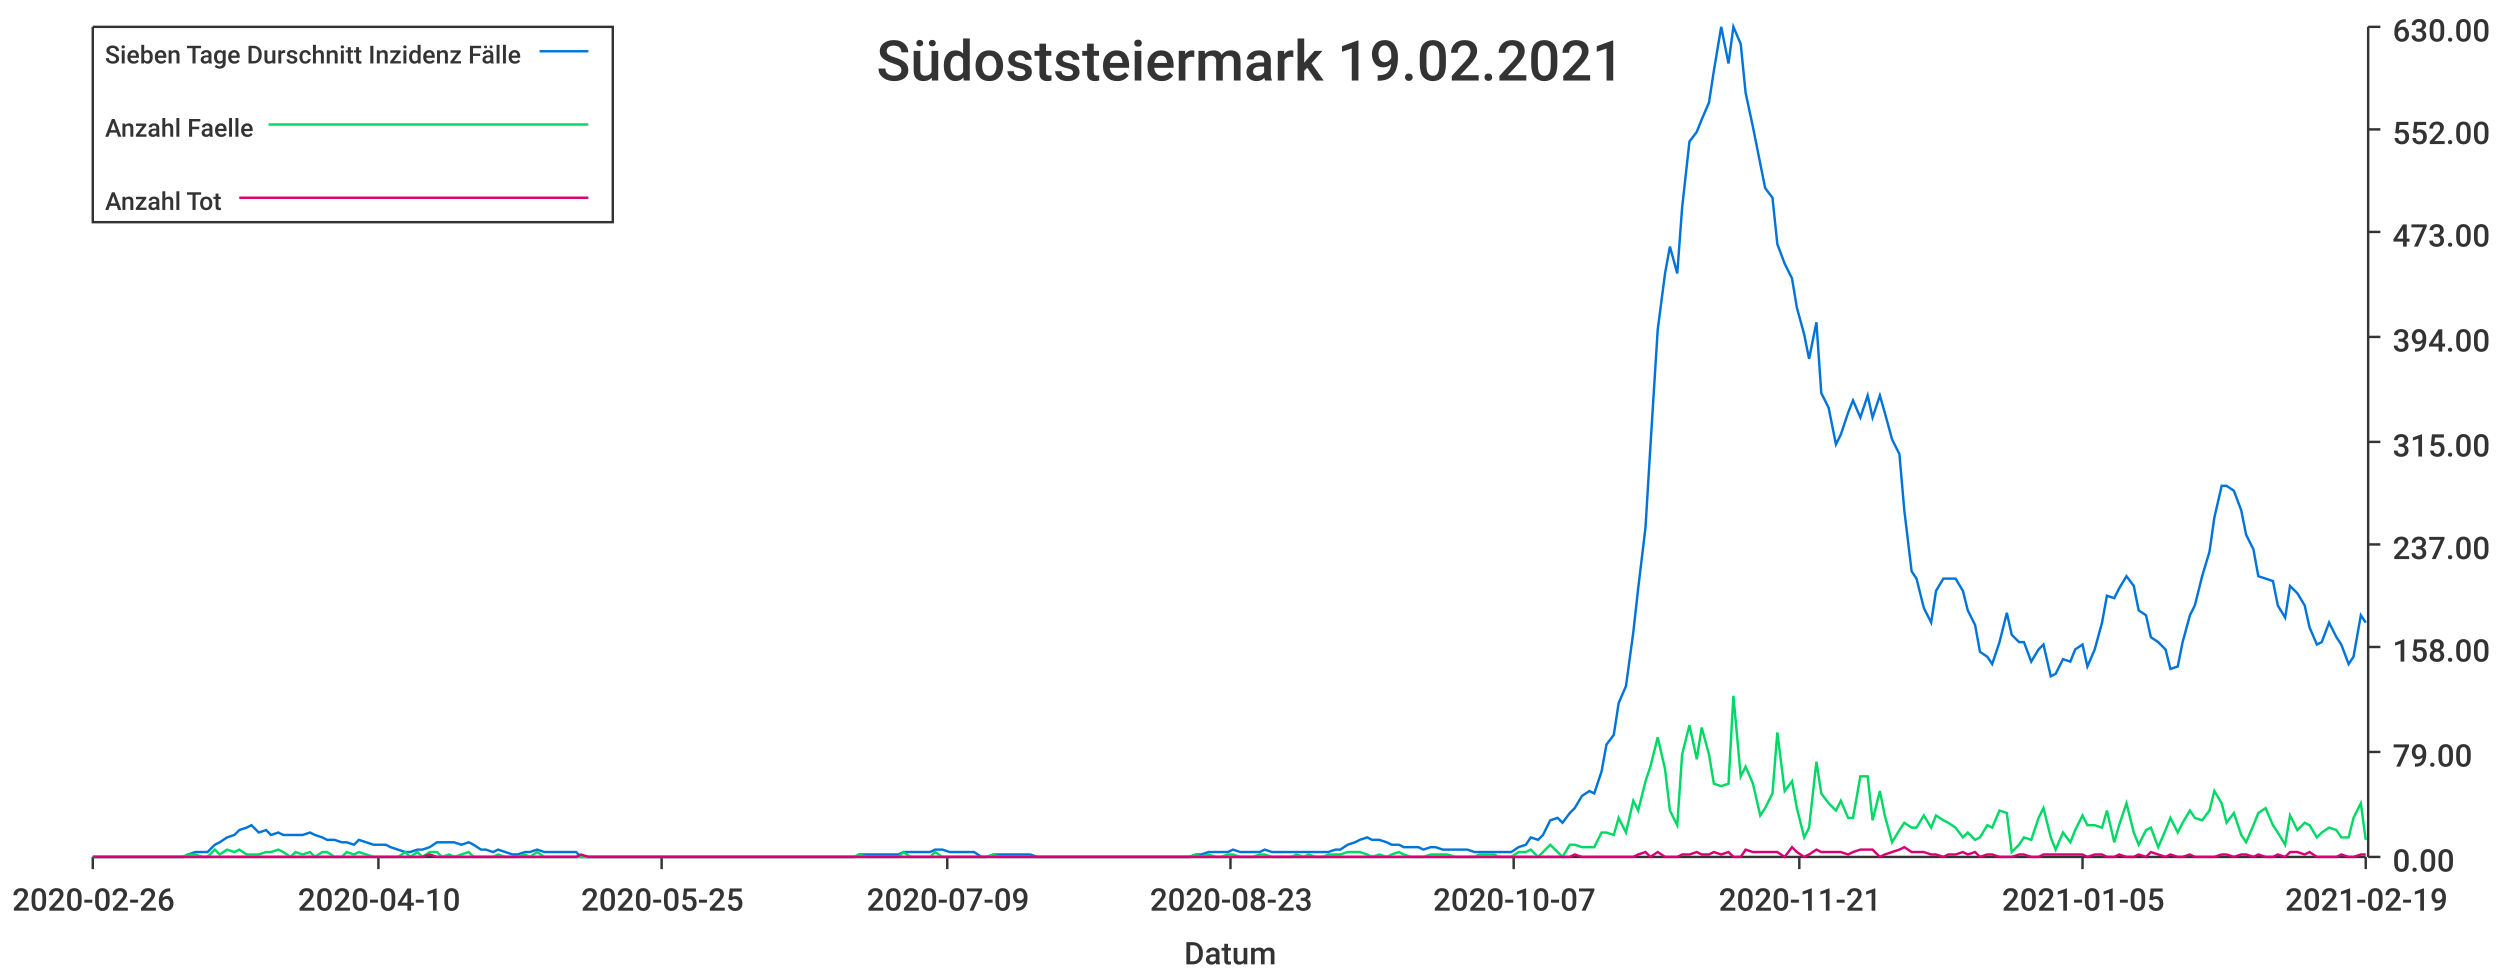
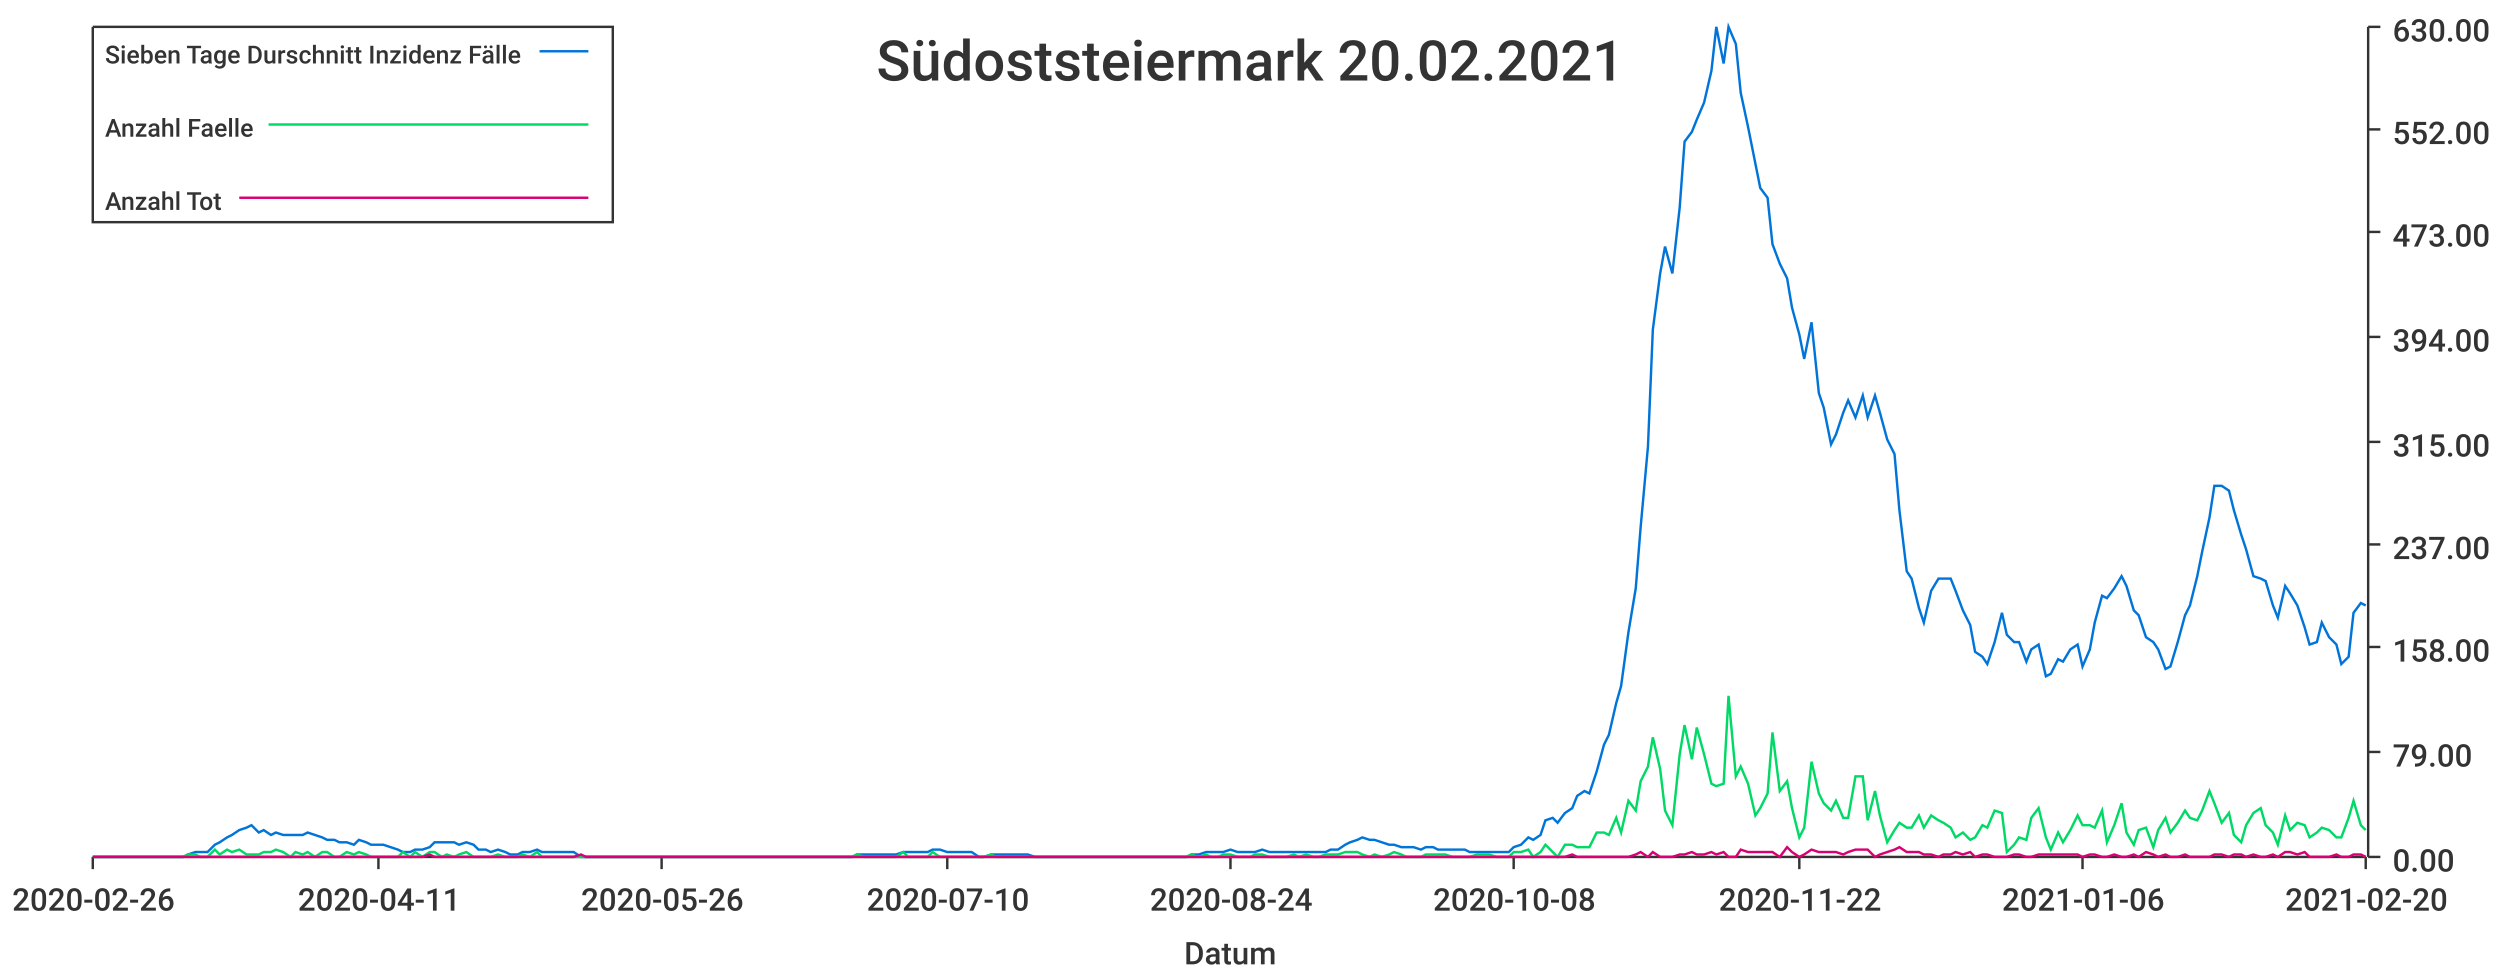
<svg xmlns="http://www.w3.org/2000/svg" width="1024" height="400">\n<path d="M 0 0 L 1024 0 L 1024 400 L 0 400 L 0 0" style="stroke-width:0;stroke:rgba(255,255,255,1.0);fill:rgba(255,255,255,1.0)" />
  <path d="M 38 11 L 969 11 L 969 351 L 38 351 L 38 11" style="stroke-width:0;stroke:rgba(255,255,255,1.0);fill:rgba(255,255,255,1.0)" />
  <path d="M 38 351 L 969 351" style="stroke-width:1;stroke:rgba(51,51,51,1.0);fill:none" />
  <path d="M 38 351 L 38 356" style="stroke-width:1;stroke:rgba(51,51,51,1.0);fill:none" />
  <text x="5" y="373" style="stroke-width:0;stroke:none;fill:rgba(51,51,51,1.0);font-size:12.8px;font-family:'Roboto Medium',sans-serif">2020-02-26</text>
  <path d="M 155 351 L 155 356" style="stroke-width:1;stroke:rgba(51,51,51,1.0);fill:none" />
-   <text x="122" y="373" style="stroke-width:0;stroke:none;fill:rgba(51,51,51,1.0);font-size:12.8px;font-family:'Roboto Medium',sans-serif">2020-04-10</text>
+   <text x="122" y="373" style="stroke-width:0;stroke:none;fill:rgba(51,51,51,1.0);font-size:12.8px;font-family:'Roboto Medium',sans-serif">2020-04-11</text>
  <path d="M 271 351 L 271 356" style="stroke-width:1;stroke:rgba(51,51,51,1.0);fill:none" />
-   <text x="238" y="373" style="stroke-width:0;stroke:none;fill:rgba(51,51,51,1.0);font-size:12.8px;font-family:'Roboto Medium',sans-serif">2020-05-25</text>
+   <text x="238" y="373" style="stroke-width:0;stroke:none;fill:rgba(51,51,51,1.0);font-size:12.8px;font-family:'Roboto Medium',sans-serif">2020-05-26</text>
  <path d="M 388 351 L 388 356" style="stroke-width:1;stroke:rgba(51,51,51,1.0);fill:none" />
-   <text x="355" y="373" style="stroke-width:0;stroke:none;fill:rgba(51,51,51,1.0);font-size:12.8px;font-family:'Roboto Medium',sans-serif">2020-07-09</text>
+   <text x="355" y="373" style="stroke-width:0;stroke:none;fill:rgba(51,51,51,1.0);font-size:12.8px;font-family:'Roboto Medium',sans-serif">2020-07-10</text>
  <path d="M 504 351 L 504 356" style="stroke-width:1;stroke:rgba(51,51,51,1.0);fill:none" />
-   <text x="471" y="373" style="stroke-width:0;stroke:none;fill:rgba(51,51,51,1.0);font-size:12.8px;font-family:'Roboto Medium',sans-serif">2020-08-23</text>
+   <text x="471" y="373" style="stroke-width:0;stroke:none;fill:rgba(51,51,51,1.0);font-size:12.8px;font-family:'Roboto Medium',sans-serif">2020-08-24</text>
  <path d="M 620 351 L 620 356" style="stroke-width:1;stroke:rgba(51,51,51,1.0);fill:none" />
-   <text x="587" y="373" style="stroke-width:0;stroke:none;fill:rgba(51,51,51,1.0);font-size:12.8px;font-family:'Roboto Medium',sans-serif">2020-10-07</text>
+   <text x="587" y="373" style="stroke-width:0;stroke:none;fill:rgba(51,51,51,1.0);font-size:12.8px;font-family:'Roboto Medium',sans-serif">2020-10-08</text>
  <path d="M 737 351 L 737 356" style="stroke-width:1;stroke:rgba(51,51,51,1.0);fill:none" />
-   <text x="704" y="373" style="stroke-width:0;stroke:none;fill:rgba(51,51,51,1.0);font-size:12.8px;font-family:'Roboto Medium',sans-serif">2020-11-21</text>
+   <text x="704" y="373" style="stroke-width:0;stroke:none;fill:rgba(51,51,51,1.0);font-size:12.8px;font-family:'Roboto Medium',sans-serif">2020-11-22</text>
  <path d="M 853 351 L 853 356" style="stroke-width:1;stroke:rgba(51,51,51,1.0);fill:none" />
-   <text x="820" y="373" style="stroke-width:0;stroke:none;fill:rgba(51,51,51,1.0);font-size:12.8px;font-family:'Roboto Medium',sans-serif">2021-01-05</text>
+   <text x="820" y="373" style="stroke-width:0;stroke:none;fill:rgba(51,51,51,1.0);font-size:12.8px;font-family:'Roboto Medium',sans-serif">2021-01-06</text>
  <path d="M 969 351 L 969 356" style="stroke-width:1;stroke:rgba(51,51,51,1.0);fill:none" />
-   <text x="936" y="373" style="stroke-width:0;stroke:none;fill:rgba(51,51,51,1.0);font-size:12.8px;font-family:'Roboto Medium',sans-serif">2021-02-19</text>
+   <text x="936" y="373" style="stroke-width:0;stroke:none;fill:rgba(51,51,51,1.0);font-size:12.8px;font-family:'Roboto Medium',sans-serif">2021-02-20</text>
  <text x="485" y="395" style="stroke-width:0;stroke:none;fill:rgba(51,51,51,1.0);font-size:12.8px;font-family:'Roboto Medium',sans-serif">Datum</text>
  <path d="M 970 351 L 970 11" style="stroke-width:1;stroke:rgba(51,51,51,1.0);fill:none" />
  <path d="M 970 351 L 975 351" style="stroke-width:1;stroke:rgba(51,51,51,1.0);fill:none" />
  <text x="980" y="357" style="stroke-width:0;stroke:none;fill:rgba(51,51,51,1.0);font-size:12.8px;font-family:'Roboto Medium',sans-serif">0.00</text>
  <path d="M 970 308 L 975 308" style="stroke-width:1;stroke:rgba(51,51,51,1.0);fill:none" />
  <text x="980" y="314" style="stroke-width:0;stroke:none;fill:rgba(51,51,51,1.0);font-size:12.8px;font-family:'Roboto Medium',sans-serif">79.00</text>
  <path d="M 970 265 L 975 265" style="stroke-width:1;stroke:rgba(51,51,51,1.0);fill:none" />
  <text x="980" y="271" style="stroke-width:0;stroke:none;fill:rgba(51,51,51,1.0);font-size:12.8px;font-family:'Roboto Medium',sans-serif">158.00</text>
  <path d="M 970 223 L 975 223" style="stroke-width:1;stroke:rgba(51,51,51,1.0);fill:none" />
  <text x="980" y="229" style="stroke-width:0;stroke:none;fill:rgba(51,51,51,1.0);font-size:12.8px;font-family:'Roboto Medium',sans-serif">237.00</text>
  <path d="M 970 181 L 975 181" style="stroke-width:1;stroke:rgba(51,51,51,1.0);fill:none" />
  <text x="980" y="187" style="stroke-width:0;stroke:none;fill:rgba(51,51,51,1.0);font-size:12.8px;font-family:'Roboto Medium',sans-serif">315.00</text>
  <path d="M 970 138 L 975 138" style="stroke-width:1;stroke:rgba(51,51,51,1.0);fill:none" />
  <text x="980" y="144" style="stroke-width:0;stroke:none;fill:rgba(51,51,51,1.0);font-size:12.8px;font-family:'Roboto Medium',sans-serif">394.00</text>
  <path d="M 970 95 L 975 95" style="stroke-width:1;stroke:rgba(51,51,51,1.0);fill:none" />
  <text x="980" y="101" style="stroke-width:0;stroke:none;fill:rgba(51,51,51,1.0);font-size:12.8px;font-family:'Roboto Medium',sans-serif">473.00</text>
  <path d="M 970 53 L 975 53" style="stroke-width:1;stroke:rgba(51,51,51,1.0);fill:none" />
  <text x="980" y="59" style="stroke-width:0;stroke:none;fill:rgba(51,51,51,1.0);font-size:12.8px;font-family:'Roboto Medium',sans-serif">552.00</text>
  <path d="M 970 11 L 975 11" style="stroke-width:1;stroke:rgba(51,51,51,1.0);fill:none" />
  <text x="980" y="17" style="stroke-width:0;stroke:none;fill:rgba(51,51,51,1.0);font-size:12.8px;font-family:'Roboto Medium',sans-serif">630.00</text>
-   <path d="M 38 351 L 41 351 L 44 351 L 46 351 L 49 351 L 51 351 L 54 351 L 57 351 L 59 351 L 62 351 L 64 351 L 67 351 L 70 351 L 72 351 L 75 351 L 77 350 L 80 349 L 83 349 L 85 349 L 88 346 L 90 345 L 93 343 L 96 342 L 98 340 L 101 339 L 103 338 L 106 341 L 109 340 L 111 342 L 114 341 L 116 342 L 119 342 L 121 342 L 124 342 L 127 341 L 129 342 L 132 343 L 134 344 L 137 344 L 140 345 L 142 345 L 145 346 L 147 344 L 150 345 L 153 346 L 155 346 L 158 346 L 160 347 L 163 348 L 166 349 L 168 349 L 171 348 L 173 348 L 176 347 L 179 345 L 181 345 L 184 345 L 186 345 L 189 346 L 192 345 L 194 346 L 197 348 L 199 348 L 202 349 L 204 348 L 207 349 L 210 350 L 212 350 L 215 349 L 217 349 L 220 348 L 223 349 L 225 349 L 228 349 L 230 349 L 233 349 L 236 349 L 238 351 L 241 351 L 243 351 L 246 351 L 249 351 L 251 351 L 254 351 L 256 351 L 259 351 L 262 351 L 264 351 L 267 351 L 269 351 L 272 351 L 274 351 L 277 351 L 280 351 L 282 351 L 285 351 L 287 351 L 290 351 L 293 351 L 295 351 L 298 351 L 300 351 L 303 351 L 306 351 L 308 351 L 311 351 L 313 351 L 316 351 L 319 351 L 321 351 L 324 351 L 326 351 L 329 351 L 332 351 L 334 351 L 337 351 L 339 351 L 342 351 L 345 351 L 347 351 L 350 351 L 352 350 L 355 350 L 357 350 L 360 350 L 363 350 L 365 350 L 368 350 L 370 349 L 373 349 L 376 349 L 378 349 L 381 349 L 383 348 L 386 348 L 389 349 L 391 349 L 394 349 L 396 349 L 399 349 L 402 351 L 404 351 L 407 350 L 409 350 L 412 350 L 415 350 L 417 350 L 420 350 L 422 350 L 425 351 L 427 351 L 430 351 L 433 351 L 435 351 L 438 351 L 440 351 L 443 351 L 446 351 L 448 351 L 451 351 L 453 351 L 456 351 L 459 351 L 461 351 L 464 351 L 466 351 L 469 351 L 472 351 L 474 351 L 477 351 L 479 351 L 482 351 L 485 351 L 487 351 L 490 350 L 492 350 L 495 349 L 498 349 L 500 349 L 503 349 L 505 348 L 508 349 L 510 349 L 513 349 L 516 349 L 518 348 L 521 349 L 523 349 L 526 349 L 529 349 L 531 349 L 534 349 L 536 349 L 539 349 L 542 349 L 544 349 L 547 348 L 549 348 L 552 346 L 555 345 L 557 344 L 560 343 L 562 344 L 565 344 L 568 345 L 570 346 L 573 346 L 575 347 L 578 347 L 581 347 L 583 348 L 586 347 L 588 347 L 591 348 L 593 348 L 596 348 L 599 348 L 601 348 L 604 349 L 606 349 L 609 349 L 612 349 L 614 349 L 617 349 L 619 349 L 622 347 L 625 346 L 627 343 L 630 344 L 632 342 L 635 336 L 638 335 L 640 337 L 643 333 L 645 331 L 648 326 L 651 324 L 653 325 L 656 316 L 658 305 L 661 301 L 663 288 L 666 281 L 669 259 L 671 241 L 674 216 L 676 183 L 679 135 L 682 112 L 684 101 L 687 112 L 689 85 L 692 58 L 695 54 L 697 49 L 700 42 L 702 29 L 705 11 L 708 26 L 710 11 L 713 18 L 715 38 L 718 52 L 721 67 L 723 77 L 726 81 L 728 100 L 731 108 L 734 114 L 736 126 L 739 137 L 741 147 L 744 132 L 746 161 L 749 167 L 752 182 L 754 178 L 757 169 L 759 164 L 762 171 L 765 162 L 767 171 L 770 162 L 772 169 L 775 180 L 778 186 L 780 209 L 783 234 L 785 237 L 788 249 L 791 255 L 793 242 L 796 237 L 798 237 L 801 237 L 804 242 L 806 250 L 809 256 L 811 267 L 814 269 L 816 272 L 819 263 L 822 251 L 824 260 L 827 263 L 829 263 L 832 271 L 835 266 L 837 264 L 840 277 L 842 276 L 845 270 L 848 271 L 850 266 L 853 264 L 855 273 L 858 266 L 861 255 L 863 244 L 866 245 L 868 241 L 871 236 L 874 240 L 876 250 L 879 252 L 881 261 L 884 263 L 887 266 L 889 274 L 892 273 L 894 263 L 897 252 L 899 248 L 902 236 L 905 226 L 907 212 L 910 199 L 912 199 L 915 201 L 918 209 L 920 219 L 923 225 L 925 236 L 928 237 L 931 238 L 933 248 L 936 253 L 938 240 L 941 243 L 944 248 L 946 257 L 949 264 L 951 263 L 954 255 L 957 261 L 959 264 L 962 272 L 964 269 L 967 252 L 969 255" style="stroke-width:1;stroke:rgba(0,116,217,1.0);fill:none" />
-   <path d="M 38 351 L 41 351 L 44 351 L 46 351 L 49 351 L 51 351 L 54 351 L 57 351 L 59 351 L 62 351 L 64 351 L 67 351 L 70 351 L 72 351 L 75 351 L 77 350 L 80 350 L 83 351 L 85 351 L 88 348 L 90 350 L 93 348 L 96 349 L 98 348 L 101 350 L 103 350 L 106 350 L 109 349 L 111 349 L 114 348 L 116 349 L 119 351 L 121 349 L 124 350 L 127 349 L 129 351 L 132 349 L 134 349 L 137 351 L 140 351 L 142 349 L 145 350 L 147 349 L 150 350 L 153 351 L 155 351 L 158 351 L 160 351 L 163 351 L 166 349 L 168 351 L 171 349 L 173 351 L 176 349 L 179 349 L 181 351 L 184 350 L 186 351 L 189 350 L 192 349 L 194 351 L 197 351 L 199 351 L 202 351 L 204 350 L 207 351 L 210 351 L 212 351 L 215 350 L 217 351 L 220 349 L 223 351 L 225 351 L 228 351 L 230 351 L 233 351 L 236 351 L 238 351 L 241 351 L 243 351 L 246 351 L 249 351 L 251 351 L 254 351 L 256 351 L 259 351 L 262 351 L 264 351 L 267 351 L 269 351 L 272 351 L 274 351 L 277 351 L 280 351 L 282 351 L 285 351 L 287 351 L 290 351 L 293 351 L 295 351 L 298 351 L 300 351 L 303 351 L 306 351 L 308 351 L 311 351 L 313 351 L 316 351 L 319 351 L 321 351 L 324 351 L 326 351 L 329 351 L 332 351 L 334 351 L 337 351 L 339 351 L 342 351 L 345 351 L 347 351 L 350 351 L 352 350 L 355 351 L 357 351 L 360 351 L 363 351 L 365 351 L 368 351 L 370 349 L 373 351 L 376 351 L 378 351 L 381 351 L 383 349 L 386 351 L 389 351 L 391 351 L 394 351 L 396 351 L 399 351 L 402 351 L 404 351 L 407 350 L 409 351 L 412 351 L 415 351 L 417 351 L 420 351 L 422 351 L 425 351 L 427 351 L 430 351 L 433 351 L 435 351 L 438 351 L 440 351 L 443 351 L 446 351 L 448 351 L 451 351 L 453 351 L 456 351 L 459 351 L 461 351 L 464 351 L 466 351 L 469 351 L 472 351 L 474 351 L 477 351 L 479 351 L 482 351 L 485 351 L 487 351 L 490 350 L 492 351 L 495 350 L 498 351 L 500 351 L 503 350 L 505 350 L 508 351 L 510 351 L 513 351 L 516 350 L 518 350 L 521 351 L 523 351 L 526 351 L 529 351 L 531 350 L 534 351 L 536 350 L 539 351 L 542 351 L 544 350 L 547 350 L 549 350 L 552 349 L 555 349 L 557 349 L 560 350 L 562 351 L 565 350 L 568 351 L 570 350 L 573 349 L 575 350 L 578 351 L 581 351 L 583 351 L 586 350 L 588 350 L 591 350 L 593 350 L 596 351 L 599 351 L 601 351 L 604 351 L 606 350 L 609 350 L 612 350 L 614 351 L 617 351 L 619 351 L 622 349 L 625 349 L 627 348 L 630 351 L 632 349 L 635 346 L 638 349 L 640 351 L 643 346 L 645 346 L 648 347 L 651 347 L 653 347 L 656 341 L 658 341 L 661 342 L 663 335 L 666 341 L 669 328 L 671 332 L 674 320 L 676 314 L 679 302 L 682 315 L 684 332 L 687 338 L 689 309 L 692 297 L 695 311 L 697 298 L 700 309 L 702 321 L 705 322 L 708 321 L 710 285 L 713 318 L 715 314 L 718 321 L 721 334 L 723 331 L 726 325 L 728 300 L 731 324 L 734 320 L 736 331 L 739 343 L 741 339 L 744 312 L 746 325 L 749 329 L 752 332 L 754 328 L 757 335 L 759 335 L 762 318 L 765 318 L 767 336 L 770 324 L 772 334 L 775 345 L 778 340 L 780 337 L 783 339 L 785 339 L 788 334 L 791 339 L 793 334 L 796 336 L 798 337 L 801 339 L 804 343 L 806 341 L 809 344 L 811 343 L 814 338 L 816 339 L 819 332 L 822 333 L 824 349 L 827 346 L 829 343 L 832 344 L 835 335 L 837 331 L 840 343 L 842 348 L 845 341 L 848 345 L 850 340 L 853 334 L 855 338 L 858 338 L 861 339 L 863 332 L 866 345 L 868 338 L 871 329 L 874 341 L 876 346 L 879 340 L 881 339 L 884 347 L 887 340 L 889 335 L 892 341 L 894 337 L 897 332 L 899 335 L 902 336 L 905 332 L 907 324 L 910 329 L 912 337 L 915 333 L 918 342 L 920 345 L 923 338 L 925 333 L 928 331 L 931 338 L 933 341 L 936 346 L 938 334 L 941 340 L 944 337 L 946 338 L 949 343 L 951 341 L 954 339 L 957 340 L 959 343 L 962 343 L 964 335 L 967 329 L 969 344" style="stroke-width:1;stroke:rgba(0,217,101,1.0);fill:none" />
-   <path d="M 38 351 L 41 351 L 44 351 L 46 351 L 49 351 L 51 351 L 54 351 L 57 351 L 59 351 L 62 351 L 64 351 L 67 351 L 70 351 L 72 351 L 75 351 L 77 351 L 80 351 L 83 351 L 85 351 L 88 351 L 90 351 L 93 351 L 96 351 L 98 351 L 101 351 L 103 351 L 106 351 L 109 351 L 111 351 L 114 351 L 116 351 L 119 351 L 121 351 L 124 351 L 127 351 L 129 351 L 132 351 L 134 351 L 137 351 L 140 351 L 142 351 L 145 351 L 147 351 L 150 351 L 153 351 L 155 351 L 158 351 L 160 351 L 163 351 L 166 351 L 168 351 L 171 351 L 173 351 L 176 350 L 179 351 L 181 351 L 184 351 L 186 351 L 189 351 L 192 351 L 194 351 L 197 351 L 199 351 L 202 351 L 204 351 L 207 351 L 210 351 L 212 351 L 215 351 L 217 351 L 220 351 L 223 351 L 225 351 L 228 351 L 230 351 L 233 351 L 236 351 L 238 350 L 241 351 L 243 351 L 246 351 L 249 351 L 251 351 L 254 351 L 256 351 L 259 351 L 262 351 L 264 351 L 267 351 L 269 351 L 272 351 L 274 351 L 277 351 L 280 351 L 282 351 L 285 351 L 287 351 L 290 351 L 293 351 L 295 351 L 298 351 L 300 351 L 303 351 L 306 351 L 308 351 L 311 351 L 313 351 L 316 351 L 319 351 L 321 351 L 324 351 L 326 351 L 329 351 L 332 351 L 334 351 L 337 351 L 339 351 L 342 351 L 345 351 L 347 351 L 350 351 L 352 351 L 355 351 L 357 351 L 360 351 L 363 351 L 365 351 L 368 351 L 370 351 L 373 351 L 376 351 L 378 351 L 381 351 L 383 351 L 386 351 L 389 351 L 391 351 L 394 351 L 396 351 L 399 351 L 402 351 L 404 351 L 407 351 L 409 351 L 412 351 L 415 351 L 417 351 L 420 351 L 422 351 L 425 351 L 427 351 L 430 351 L 433 351 L 435 351 L 438 351 L 440 351 L 443 351 L 446 351 L 448 351 L 451 351 L 453 351 L 456 351 L 459 351 L 461 351 L 464 351 L 466 351 L 469 351 L 472 351 L 474 351 L 477 351 L 479 351 L 482 351 L 485 351 L 487 351 L 490 351 L 492 351 L 495 351 L 498 351 L 500 351 L 503 351 L 505 351 L 508 351 L 510 351 L 513 351 L 516 351 L 518 351 L 521 351 L 523 351 L 526 351 L 529 351 L 531 351 L 534 351 L 536 351 L 539 351 L 542 351 L 544 351 L 547 351 L 549 351 L 552 351 L 555 351 L 557 351 L 560 351 L 562 351 L 565 351 L 568 351 L 570 351 L 573 351 L 575 351 L 578 351 L 581 351 L 583 351 L 586 351 L 588 351 L 591 351 L 593 351 L 596 351 L 599 351 L 601 351 L 604 351 L 606 351 L 609 351 L 612 351 L 614 351 L 617 351 L 619 351 L 622 351 L 625 351 L 627 351 L 630 351 L 632 351 L 635 351 L 638 351 L 640 351 L 643 351 L 645 350 L 648 351 L 651 351 L 653 351 L 656 351 L 658 351 L 661 351 L 663 351 L 666 351 L 669 351 L 671 350 L 674 349 L 676 351 L 679 349 L 682 351 L 684 351 L 687 351 L 689 350 L 692 350 L 695 349 L 697 350 L 700 350 L 702 349 L 705 350 L 708 349 L 710 351 L 713 351 L 715 348 L 718 349 L 721 349 L 723 349 L 726 349 L 728 349 L 731 351 L 734 347 L 736 349 L 739 351 L 741 350 L 744 348 L 746 349 L 749 349 L 752 349 L 754 349 L 757 350 L 759 349 L 762 348 L 765 348 L 767 348 L 770 351 L 772 350 L 775 349 L 778 348 L 780 347 L 783 349 L 785 349 L 788 349 L 791 350 L 793 350 L 796 351 L 798 350 L 801 350 L 804 349 L 806 350 L 809 349 L 811 351 L 814 350 L 816 350 L 819 351 L 822 351 L 824 351 L 827 350 L 829 350 L 832 351 L 835 351 L 837 350 L 840 350 L 842 350 L 845 350 L 848 350 L 850 350 L 853 350 L 855 351 L 858 350 L 861 350 L 863 351 L 866 351 L 868 350 L 871 351 L 874 351 L 876 350 L 879 351 L 881 349 L 884 350 L 887 351 L 889 350 L 892 351 L 894 351 L 897 350 L 899 351 L 902 351 L 905 351 L 907 351 L 910 350 L 912 350 L 915 351 L 918 350 L 920 350 L 923 351 L 925 350 L 928 351 L 931 351 L 933 350 L 936 351 L 938 349 L 941 349 L 944 350 L 946 349 L 949 351 L 951 351 L 954 351 L 957 351 L 959 350 L 962 351 L 964 351 L 967 350 L 969 350" style="stroke-width:1;stroke:rgba(217,0,116,1.0);fill:none" />
-   <text x="359" y="33" style="stroke-width:0;stroke:none;fill:rgba(51,51,51,1.0);font-size:23.0px;font-family:'Roboto Medium',sans-serif">Südoststeiermark 19.02.2021</text>
+   <path d="M 38 351 L 41 351 L 44 351 L 46 351 L 49 351 L 51 351 L 54 351 L 57 351 L 59 351 L 62 351 L 64 351 L 67 351 L 70 351 L 72 351 L 75 351 L 77 350 L 80 349 L 82 349 L 85 349 L 88 346 L 90 345 L 93 343 L 95 342 L 98 340 L 101 339 L 103 338 L 106 341 L 108 340 L 111 342 L 113 341 L 116 342 L 119 342 L 121 342 L 124 342 L 126 341 L 129 342 L 132 343 L 134 344 L 137 344 L 139 345 L 142 345 L 145 346 L 147 344 L 150 345 L 152 346 L 155 346 L 157 346 L 160 347 L 163 348 L 165 349 L 168 349 L 170 348 L 173 348 L 176 347 L 178 345 L 181 345 L 183 345 L 186 345 L 188 346 L 191 345 L 194 346 L 196 348 L 199 348 L 201 349 L 204 348 L 207 349 L 209 350 L 212 350 L 214 349 L 217 349 L 220 348 L 222 349 L 225 349 L 227 349 L 230 349 L 232 349 L 235 349 L 238 351 L 240 351 L 243 351 L 245 351 L 248 351 L 251 351 L 253 351 L 256 351 L 258 351 L 261 351 L 263 351 L 266 351 L 269 351 L 271 351 L 274 351 L 276 351 L 279 351 L 282 351 L 284 351 L 287 351 L 289 351 L 292 351 L 295 351 L 297 351 L 300 351 L 302 351 L 305 351 L 307 351 L 310 351 L 313 351 L 315 351 L 318 351 L 320 351 L 323 351 L 326 351 L 328 351 L 331 351 L 333 351 L 336 351 L 338 351 L 341 351 L 344 351 L 346 351 L 349 351 L 351 350 L 354 350 L 357 350 L 359 350 L 362 350 L 364 350 L 367 350 L 370 349 L 372 349 L 375 349 L 377 349 L 380 349 L 382 348 L 385 348 L 388 349 L 390 349 L 393 349 L 395 349 L 398 349 L 401 351 L 403 351 L 406 350 L 408 350 L 411 350 L 413 350 L 416 350 L 419 350 L 421 350 L 424 351 L 426 351 L 429 351 L 432 351 L 434 351 L 437 351 L 439 351 L 442 351 L 445 351 L 447 351 L 450 351 L 452 351 L 455 351 L 457 351 L 460 351 L 463 351 L 465 351 L 468 351 L 470 351 L 473 351 L 476 351 L 478 351 L 481 351 L 483 351 L 486 351 L 488 350 L 491 350 L 494 349 L 496 349 L 499 349 L 501 349 L 504 348 L 507 349 L 509 349 L 512 349 L 514 349 L 517 348 L 520 349 L 522 349 L 525 349 L 527 349 L 530 349 L 532 349 L 535 349 L 538 349 L 540 349 L 543 349 L 545 348 L 548 348 L 551 346 L 553 345 L 556 344 L 558 343 L 561 344 L 563 344 L 566 345 L 569 346 L 571 346 L 574 347 L 576 347 L 579 347 L 582 348 L 584 347 L 587 347 L 589 348 L 592 348 L 595 348 L 597 348 L 600 348 L 602 349 L 605 349 L 607 349 L 610 349 L 613 349 L 615 349 L 618 349 L 620 347 L 623 346 L 626 343 L 628 344 L 631 342 L 633 336 L 636 335 L 638 337 L 641 333 L 644 331 L 646 326 L 649 324 L 651 325 L 654 316 L 657 305 L 659 301 L 662 288 L 664 281 L 667 259 L 670 241 L 672 216 L 675 183 L 677 135 L 680 112 L 682 101 L 685 112 L 688 85 L 690 58 L 693 54 L 695 49 L 698 42 L 701 29 L 703 11 L 706 26 L 708 11 L 711 18 L 713 38 L 716 52 L 719 67 L 721 77 L 724 81 L 726 100 L 729 108 L 732 114 L 734 126 L 737 137 L 739 147 L 742 132 L 745 161 L 747 167 L 750 182 L 752 178 L 755 169 L 757 164 L 760 171 L 763 162 L 765 171 L 768 162 L 770 169 L 773 180 L 776 186 L 778 209 L 781 234 L 783 237 L 786 249 L 788 255 L 791 242 L 794 237 L 796 237 L 799 237 L 801 242 L 804 250 L 807 256 L 809 267 L 812 269 L 814 272 L 817 263 L 820 251 L 822 260 L 825 263 L 827 263 L 830 271 L 832 266 L 835 264 L 838 277 L 840 276 L 843 270 L 845 271 L 848 266 L 851 264 L 853 273 L 856 266 L 858 255 L 861 244 L 863 245 L 866 241 L 869 236 L 871 240 L 874 250 L 876 252 L 879 261 L 882 263 L 884 266 L 887 274 L 889 273 L 892 263 L 895 252 L 897 248 L 900 236 L 902 226 L 905 212 L 907 199 L 910 199 L 913 201 L 915 209 L 918 219 L 920 225 L 923 236 L 926 237 L 928 238 L 931 248 L 933 253 L 936 240 L 938 243 L 941 248 L 944 257 L 946 264 L 949 263 L 951 255 L 954 261 L 957 264 L 959 272 L 962 269 L 964 251 L 967 247 L 969 248" style="stroke-width:1;stroke:rgba(0,116,217,1.0);fill:none" />
+   <path d="M 38 351 L 41 351 L 44 351 L 46 351 L 49 351 L 51 351 L 54 351 L 57 351 L 59 351 L 62 351 L 64 351 L 67 351 L 70 351 L 72 351 L 75 351 L 77 350 L 80 350 L 82 351 L 85 351 L 88 348 L 90 350 L 93 348 L 95 349 L 98 348 L 101 350 L 103 350 L 106 350 L 108 349 L 111 349 L 113 348 L 116 349 L 119 351 L 121 349 L 124 350 L 126 349 L 129 351 L 132 349 L 134 349 L 137 351 L 139 351 L 142 349 L 145 350 L 147 349 L 150 350 L 152 351 L 155 351 L 157 351 L 160 351 L 163 351 L 165 349 L 168 351 L 170 349 L 173 351 L 176 349 L 178 349 L 181 351 L 183 350 L 186 351 L 188 350 L 191 349 L 194 351 L 196 351 L 199 351 L 201 351 L 204 350 L 207 351 L 209 351 L 212 351 L 214 350 L 217 351 L 220 349 L 222 351 L 225 351 L 227 351 L 230 351 L 232 351 L 235 351 L 238 351 L 240 351 L 243 351 L 245 351 L 248 351 L 251 351 L 253 351 L 256 351 L 258 351 L 261 351 L 263 351 L 266 351 L 269 351 L 271 351 L 274 351 L 276 351 L 279 351 L 282 351 L 284 351 L 287 351 L 289 351 L 292 351 L 295 351 L 297 351 L 300 351 L 302 351 L 305 351 L 307 351 L 310 351 L 313 351 L 315 351 L 318 351 L 320 351 L 323 351 L 326 351 L 328 351 L 331 351 L 333 351 L 336 351 L 338 351 L 341 351 L 344 351 L 346 351 L 349 351 L 351 350 L 354 351 L 357 351 L 359 351 L 362 351 L 364 351 L 367 351 L 370 349 L 372 351 L 375 351 L 377 351 L 380 351 L 382 349 L 385 351 L 388 351 L 390 351 L 393 351 L 395 351 L 398 351 L 401 351 L 403 351 L 406 350 L 408 351 L 411 351 L 413 351 L 416 351 L 419 351 L 421 351 L 424 351 L 426 351 L 429 351 L 432 351 L 434 351 L 437 351 L 439 351 L 442 351 L 445 351 L 447 351 L 450 351 L 452 351 L 455 351 L 457 351 L 460 351 L 463 351 L 465 351 L 468 351 L 470 351 L 473 351 L 476 351 L 478 351 L 481 351 L 483 351 L 486 351 L 488 350 L 491 351 L 494 350 L 496 351 L 499 351 L 501 350 L 504 350 L 507 351 L 509 351 L 512 351 L 514 350 L 517 350 L 520 351 L 522 351 L 525 351 L 527 351 L 530 350 L 532 351 L 535 350 L 538 351 L 540 351 L 543 350 L 545 350 L 548 350 L 551 349 L 553 349 L 556 349 L 558 350 L 561 351 L 563 350 L 566 351 L 569 350 L 571 349 L 574 350 L 576 351 L 579 351 L 582 351 L 584 350 L 587 350 L 589 350 L 592 350 L 595 351 L 597 351 L 600 351 L 602 351 L 605 350 L 607 350 L 610 350 L 613 351 L 615 351 L 618 351 L 620 349 L 623 349 L 626 348 L 628 351 L 631 349 L 633 346 L 636 349 L 638 351 L 641 346 L 644 346 L 646 347 L 649 347 L 651 347 L 654 341 L 657 341 L 659 342 L 662 335 L 664 341 L 667 328 L 670 332 L 672 320 L 675 314 L 677 302 L 680 315 L 682 332 L 685 338 L 688 309 L 690 297 L 693 311 L 695 298 L 698 309 L 701 321 L 703 322 L 706 321 L 708 285 L 711 318 L 713 314 L 716 321 L 719 334 L 721 331 L 724 325 L 726 300 L 729 324 L 732 320 L 734 331 L 737 343 L 739 339 L 742 312 L 745 325 L 747 329 L 750 332 L 752 328 L 755 335 L 757 335 L 760 318 L 763 318 L 765 336 L 768 324 L 770 334 L 773 345 L 776 340 L 778 337 L 781 339 L 783 339 L 786 334 L 788 339 L 791 334 L 794 336 L 796 337 L 799 339 L 801 343 L 804 341 L 807 344 L 809 343 L 812 338 L 814 339 L 817 332 L 820 333 L 822 349 L 825 346 L 827 343 L 830 344 L 832 335 L 835 331 L 838 343 L 840 348 L 843 341 L 845 345 L 848 340 L 851 334 L 853 338 L 856 338 L 858 339 L 861 332 L 863 345 L 866 338 L 869 329 L 871 341 L 874 346 L 876 340 L 879 339 L 882 347 L 884 340 L 887 335 L 889 341 L 892 337 L 895 332 L 897 335 L 900 336 L 902 332 L 905 324 L 907 329 L 910 337 L 913 333 L 915 342 L 918 345 L 920 338 L 923 333 L 926 331 L 928 338 L 931 341 L 933 346 L 936 334 L 938 340 L 941 337 L 944 338 L 946 343 L 949 341 L 951 339 L 954 340 L 957 343 L 959 343 L 962 335 L 964 328 L 967 338 L 969 340" style="stroke-width:1;stroke:rgba(0,217,101,1.0);fill:none" />
+   <path d="M 38 351 L 41 351 L 44 351 L 46 351 L 49 351 L 51 351 L 54 351 L 57 351 L 59 351 L 62 351 L 64 351 L 67 351 L 70 351 L 72 351 L 75 351 L 77 351 L 80 351 L 82 351 L 85 351 L 88 351 L 90 351 L 93 351 L 95 351 L 98 351 L 101 351 L 103 351 L 106 351 L 108 351 L 111 351 L 113 351 L 116 351 L 119 351 L 121 351 L 124 351 L 126 351 L 129 351 L 132 351 L 134 351 L 137 351 L 139 351 L 142 351 L 145 351 L 147 351 L 150 351 L 152 351 L 155 351 L 157 351 L 160 351 L 163 351 L 165 351 L 168 351 L 170 351 L 173 351 L 176 350 L 178 351 L 181 351 L 183 351 L 186 351 L 188 351 L 191 351 L 194 351 L 196 351 L 199 351 L 201 351 L 204 351 L 207 351 L 209 351 L 212 351 L 214 351 L 217 351 L 220 351 L 222 351 L 225 351 L 227 351 L 230 351 L 232 351 L 235 351 L 238 350 L 240 351 L 243 351 L 245 351 L 248 351 L 251 351 L 253 351 L 256 351 L 258 351 L 261 351 L 263 351 L 266 351 L 269 351 L 271 351 L 274 351 L 276 351 L 279 351 L 282 351 L 284 351 L 287 351 L 289 351 L 292 351 L 295 351 L 297 351 L 300 351 L 302 351 L 305 351 L 307 351 L 310 351 L 313 351 L 315 351 L 318 351 L 320 351 L 323 351 L 326 351 L 328 351 L 331 351 L 333 351 L 336 351 L 338 351 L 341 351 L 344 351 L 346 351 L 349 351 L 351 351 L 354 351 L 357 351 L 359 351 L 362 351 L 364 351 L 367 351 L 370 351 L 372 351 L 375 351 L 377 351 L 380 351 L 382 351 L 385 351 L 388 351 L 390 351 L 393 351 L 395 351 L 398 351 L 401 351 L 403 351 L 406 351 L 408 351 L 411 351 L 413 351 L 416 351 L 419 351 L 421 351 L 424 351 L 426 351 L 429 351 L 432 351 L 434 351 L 437 351 L 439 351 L 442 351 L 445 351 L 447 351 L 450 351 L 452 351 L 455 351 L 457 351 L 460 351 L 463 351 L 465 351 L 468 351 L 470 351 L 473 351 L 476 351 L 478 351 L 481 351 L 483 351 L 486 351 L 488 351 L 491 351 L 494 351 L 496 351 L 499 351 L 501 351 L 504 351 L 507 351 L 509 351 L 512 351 L 514 351 L 517 351 L 520 351 L 522 351 L 525 351 L 527 351 L 530 351 L 532 351 L 535 351 L 538 351 L 540 351 L 543 351 L 545 351 L 548 351 L 551 351 L 553 351 L 556 351 L 558 351 L 561 351 L 563 351 L 566 351 L 569 351 L 571 351 L 574 351 L 576 351 L 579 351 L 582 351 L 584 351 L 587 351 L 589 351 L 592 351 L 595 351 L 597 351 L 600 351 L 602 351 L 605 351 L 607 351 L 610 351 L 613 351 L 615 351 L 618 351 L 620 351 L 623 351 L 626 351 L 628 351 L 631 351 L 633 351 L 636 351 L 638 351 L 641 351 L 644 350 L 646 351 L 649 351 L 651 351 L 654 351 L 657 351 L 659 351 L 662 351 L 664 351 L 667 351 L 670 350 L 672 349 L 675 351 L 677 349 L 680 351 L 682 351 L 685 351 L 688 350 L 690 350 L 693 349 L 695 350 L 698 350 L 701 349 L 703 350 L 706 349 L 708 351 L 711 351 L 713 348 L 716 349 L 719 349 L 721 349 L 724 349 L 726 349 L 729 351 L 732 347 L 734 349 L 737 351 L 739 350 L 742 348 L 745 349 L 747 349 L 750 349 L 752 349 L 755 350 L 757 349 L 760 348 L 763 348 L 765 348 L 768 351 L 770 350 L 773 349 L 776 348 L 778 347 L 781 349 L 783 349 L 786 349 L 788 350 L 791 350 L 794 351 L 796 350 L 799 350 L 801 349 L 804 350 L 807 349 L 809 351 L 812 350 L 814 350 L 817 351 L 820 351 L 822 351 L 825 350 L 827 350 L 830 351 L 832 351 L 835 350 L 838 350 L 840 350 L 843 350 L 845 350 L 848 350 L 851 350 L 853 351 L 856 350 L 858 350 L 861 351 L 863 351 L 866 350 L 869 351 L 871 351 L 874 350 L 876 351 L 879 349 L 882 350 L 884 351 L 887 350 L 889 351 L 892 351 L 895 350 L 897 351 L 900 351 L 902 351 L 905 351 L 907 350 L 910 350 L 913 351 L 915 350 L 918 350 L 920 351 L 923 350 L 926 351 L 928 351 L 931 350 L 933 351 L 936 349 L 938 349 L 941 350 L 944 349 L 946 351 L 949 351 L 951 351 L 954 351 L 957 350 L 959 351 L 962 351 L 964 350 L 967 350 L 969 351" style="stroke-width:1;stroke:rgba(217,0,116,1.0);fill:none" />
+   <text x="359" y="33" style="stroke-width:0;stroke:none;fill:rgba(51,51,51,1.0);font-size:23.0px;font-family:'Roboto Medium',sans-serif">Südoststeiermark 20.02.2021</text>
  <path d="M 38 11 L 251 11 L 251 91 L 38 91 L 38 11" style="stroke-width:1;stroke:rgba(51,51,51,1.0);fill:rgba(255,255,255,1.0)" />
  <text x="43" y="26" style="stroke-width:0;stroke:none;fill:rgba(51,51,51,1.0);font-size:10.2px;font-family:'Roboto Medium',sans-serif">Sieben Tage Durschnitt Inzidenz Fälle</text>
  <path d="M 221 21 L 241 21" style="stroke-width:1;stroke:rgba(0,116,217,1.0);fill:none" />
  <text x="43" y="56" style="stroke-width:0;stroke:none;fill:rgba(51,51,51,1.0);font-size:10.2px;font-family:'Roboto Medium',sans-serif">Anzahl Faelle</text>
  <path d="M 110 51 L 241 51" style="stroke-width:1;stroke:rgba(0,217,101,1.0);fill:none" />
  <text x="43" y="86" style="stroke-width:0;stroke:none;fill:rgba(51,51,51,1.0);font-size:10.2px;font-family:'Roboto Medium',sans-serif">Anzahl Tot</text>
  <path d="M 98 81 L 241 81" style="stroke-width:1;stroke:rgba(217,0,116,1.0);fill:none" />
</svg>
